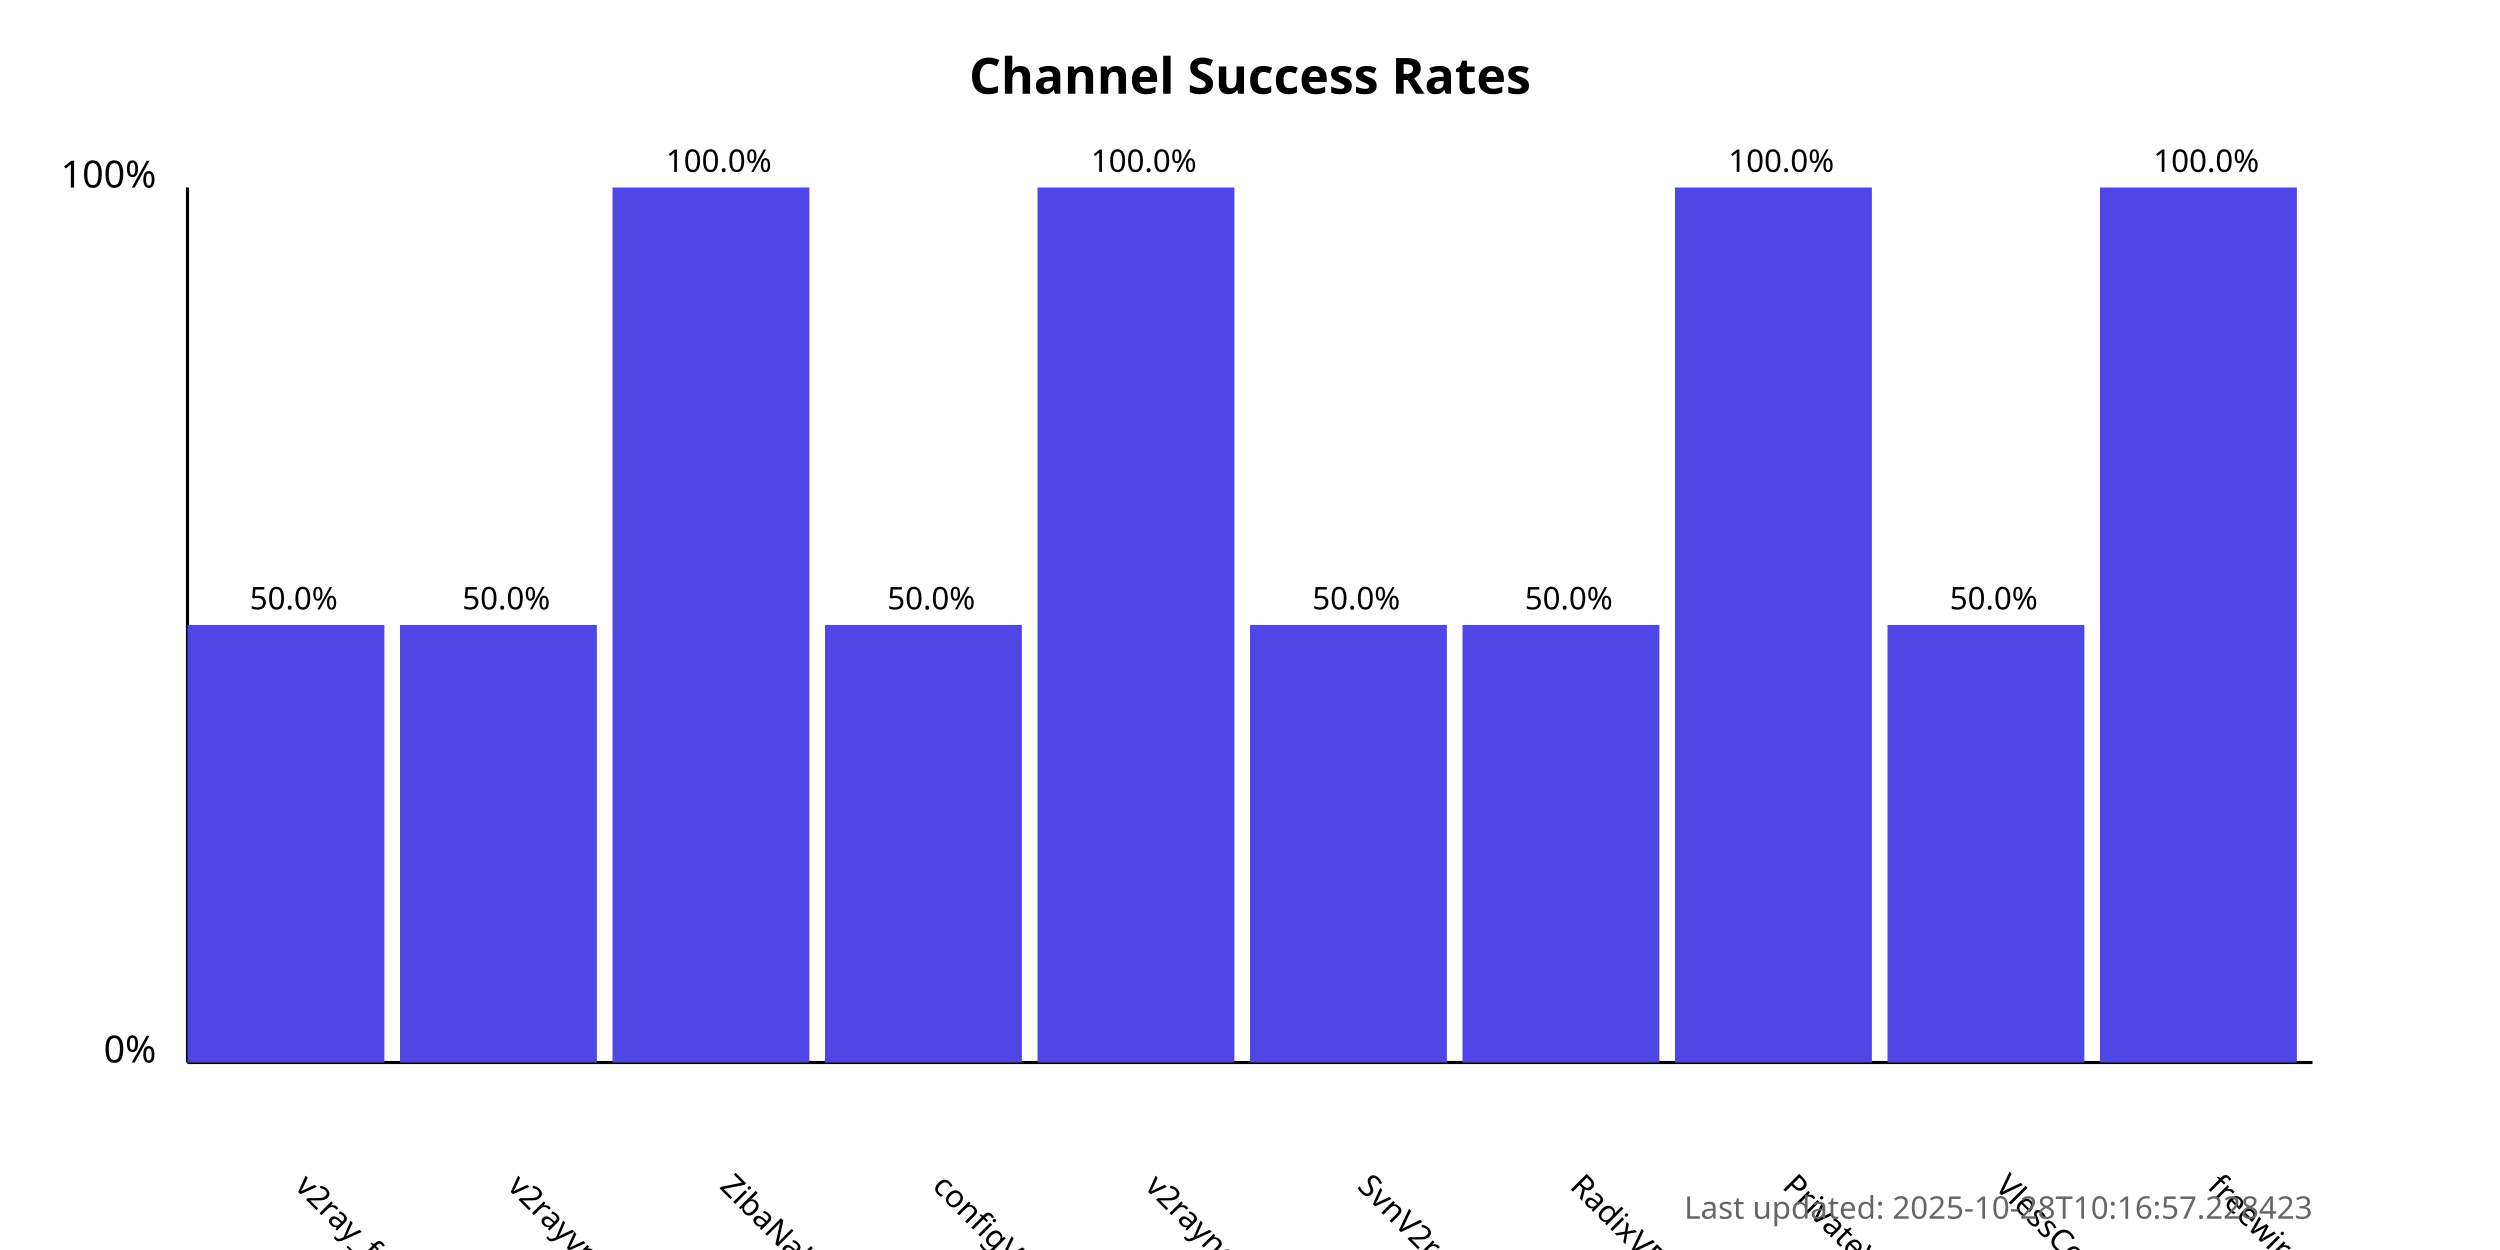
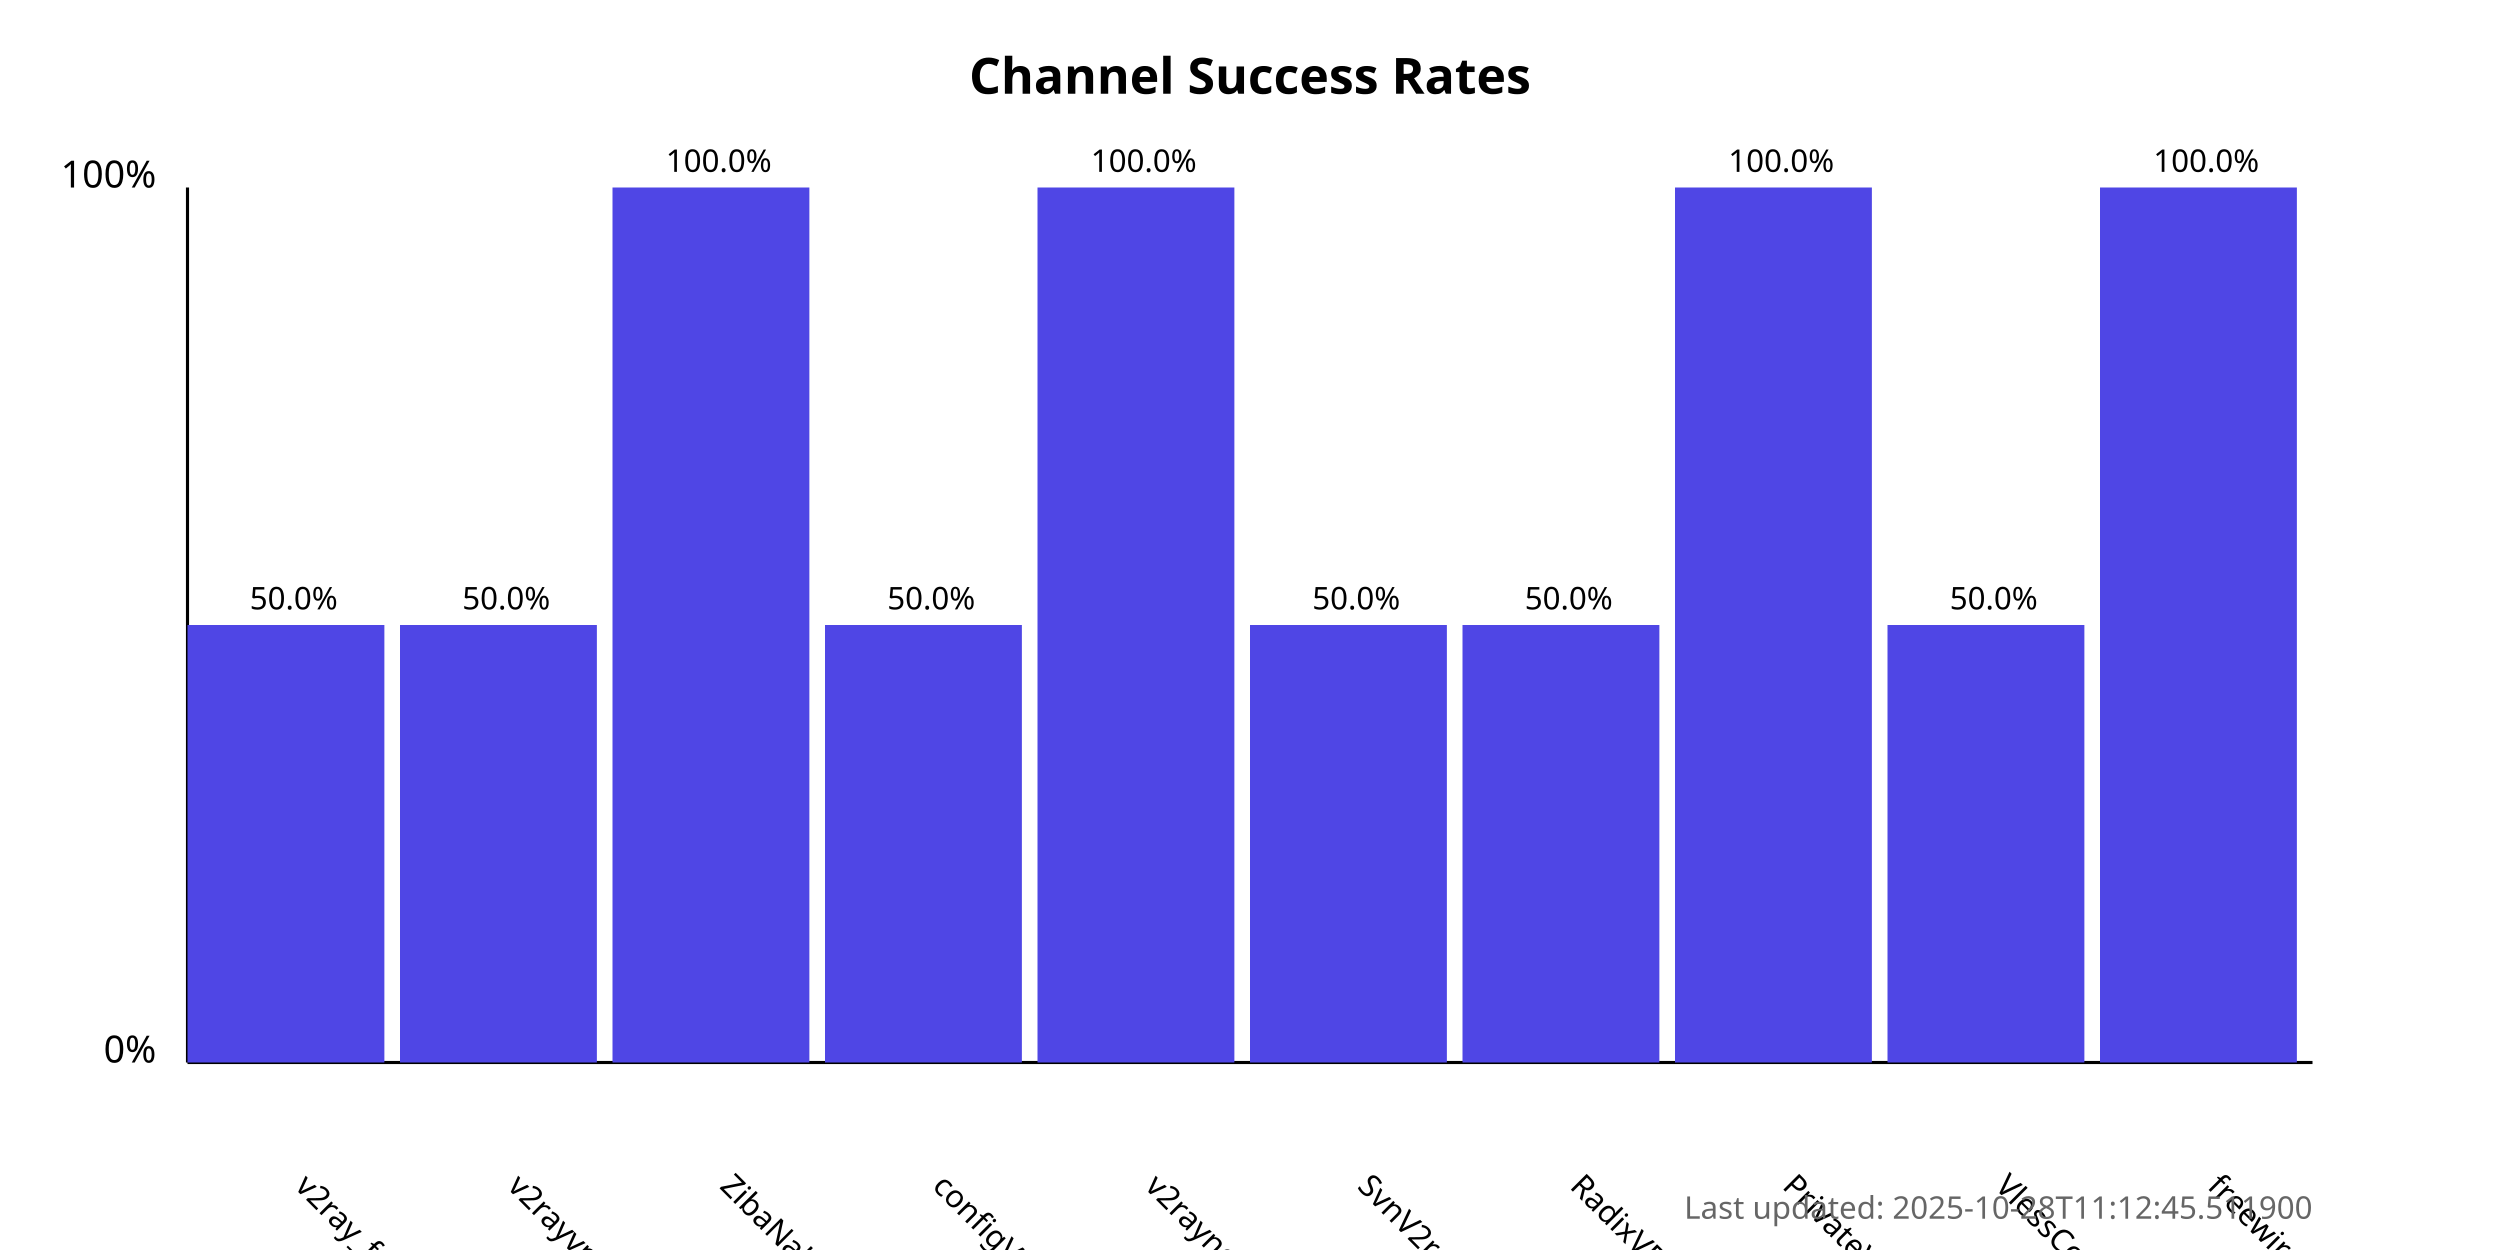
<svg xmlns="http://www.w3.org/2000/svg" width="800" height="400">
  <style>
            .chart-title { font: bold 16px sans-serif; }
            .axis-label { font: 12px sans-serif; }
            .tick-label { font: 10px sans-serif; }
            .bar { fill: #4f46e5; }
            .bar:hover { fill: #6366f1; }
            .timestamp { font: 10px sans-serif; fill: #666; }
        </style>
  <text x="400.0" y="30" text-anchor="middle" class="chart-title">
            Channel Success Rates
        </text>
  <line x1="60" y1="340" x2="60" y2="60" stroke="black" stroke-width="1" />
  <line x1="60" y1="340" x2="740" y2="340" stroke="black" stroke-width="1" />
  <text x="50" y="340" text-anchor="end" class="axis-label">0%</text>
  <text x="50" y="60" text-anchor="end" class="axis-label">100%</text>
  <g>
    <rect x="60" y="200.0" width="63.0" height="140.0" class="bar" />
    <text x="94.0" y="380" transform="rotate(45, 94.0, 380)" text-anchor="start" class="tick-label">
                v2ray_free_conf
            </text>
    <text x="94.0" y="195.0" text-anchor="middle" class="tick-label">
                50.0%
            </text>
  </g>
  <g>
    <rect x="128.0" y="200.0" width="63.0" height="140.0" class="bar" />
    <text x="162.0" y="380" transform="rotate(45, 162.0, 380)" text-anchor="start" class="tick-label">
                v2rayvpno
            </text>
    <text x="162.0" y="195.0" text-anchor="middle" class="tick-label">
                50.0%
            </text>
  </g>
  <g>
    <rect x="196.0" y="60.0" width="63.0" height="280.0" class="bar" />
    <text x="230.0" y="380" transform="rotate(45, 230.0, 380)" text-anchor="start" class="tick-label">
                ZibaNabz
            </text>
    <text x="230.0" y="55.0" text-anchor="middle" class="tick-label">
                100.0%
            </text>
  </g>
  <g>
    <rect x="264.0" y="200.0" width="63.0" height="140.0" class="bar" />
    <text x="298.0" y="380" transform="rotate(45, 298.0, 380)" text-anchor="start" class="tick-label">
                configV2rayForFree
            </text>
    <text x="298.0" y="195.0" text-anchor="middle" class="tick-label">
                50.0%
            </text>
  </g>
  <g>
    <rect x="332.0" y="60.0" width="63.0" height="280.0" class="bar" />
    <text x="366.0" y="380" transform="rotate(45, 366.0, 380)" text-anchor="start" class="tick-label">
                v2rayngvpn
            </text>
    <text x="366.0" y="55.0" text-anchor="middle" class="tick-label">
                100.0%
            </text>
  </g>
  <g>
    <rect x="400.0" y="200.0" width="63.0" height="140.0" class="bar" />
    <text x="434.0" y="380" transform="rotate(45, 434.0, 380)" text-anchor="start" class="tick-label">
                SvnV2ray
            </text>
    <text x="434.0" y="195.0" text-anchor="middle" class="tick-label">
                50.0%
            </text>
  </g>
  <g>
    <rect x="468.0" y="200.0" width="63.0" height="140.0" class="bar" />
    <text x="502.0" y="380" transform="rotate(45, 502.0, 380)" text-anchor="start" class="tick-label">
                RadixVPN
            </text>
    <text x="502.0" y="195.0" text-anchor="middle" class="tick-label">
                50.0%
            </text>
  </g>
  <g>
    <rect x="536.0" y="60.0" width="63.0" height="280.0" class="bar" />
    <text x="570.0" y="380" transform="rotate(45, 570.0, 380)" text-anchor="start" class="tick-label">
                PrivateVPNs
            </text>
    <text x="570.0" y="55.0" text-anchor="middle" class="tick-label">
                100.0%
            </text>
  </g>
  <g>
    <rect x="604.0" y="200.0" width="63.0" height="140.0" class="bar" />
    <text x="638.0" y="380" transform="rotate(45, 638.0, 380)" text-anchor="start" class="tick-label">
                VlessConfig
            </text>
    <text x="638.0" y="195.0" text-anchor="middle" class="tick-label">
                50.0%
            </text>
  </g>
  <g>
    <rect x="672.0" y="60.0" width="63.0" height="280.0" class="bar" />
    <text x="706.0" y="380" transform="rotate(45, 706.0, 380)" text-anchor="start" class="tick-label">
                freewireguard
            </text>
    <text x="706.0" y="55.0" text-anchor="middle" class="tick-label">
                100.0%
            </text>
  </g>
  <text x="740" y="390" text-anchor="end" class="timestamp">
-             Last updated: 2025-10-28T10:16:57.228423
+             Last updated: 2025-10-28T11:12:45.511900
        </text>
</svg>
